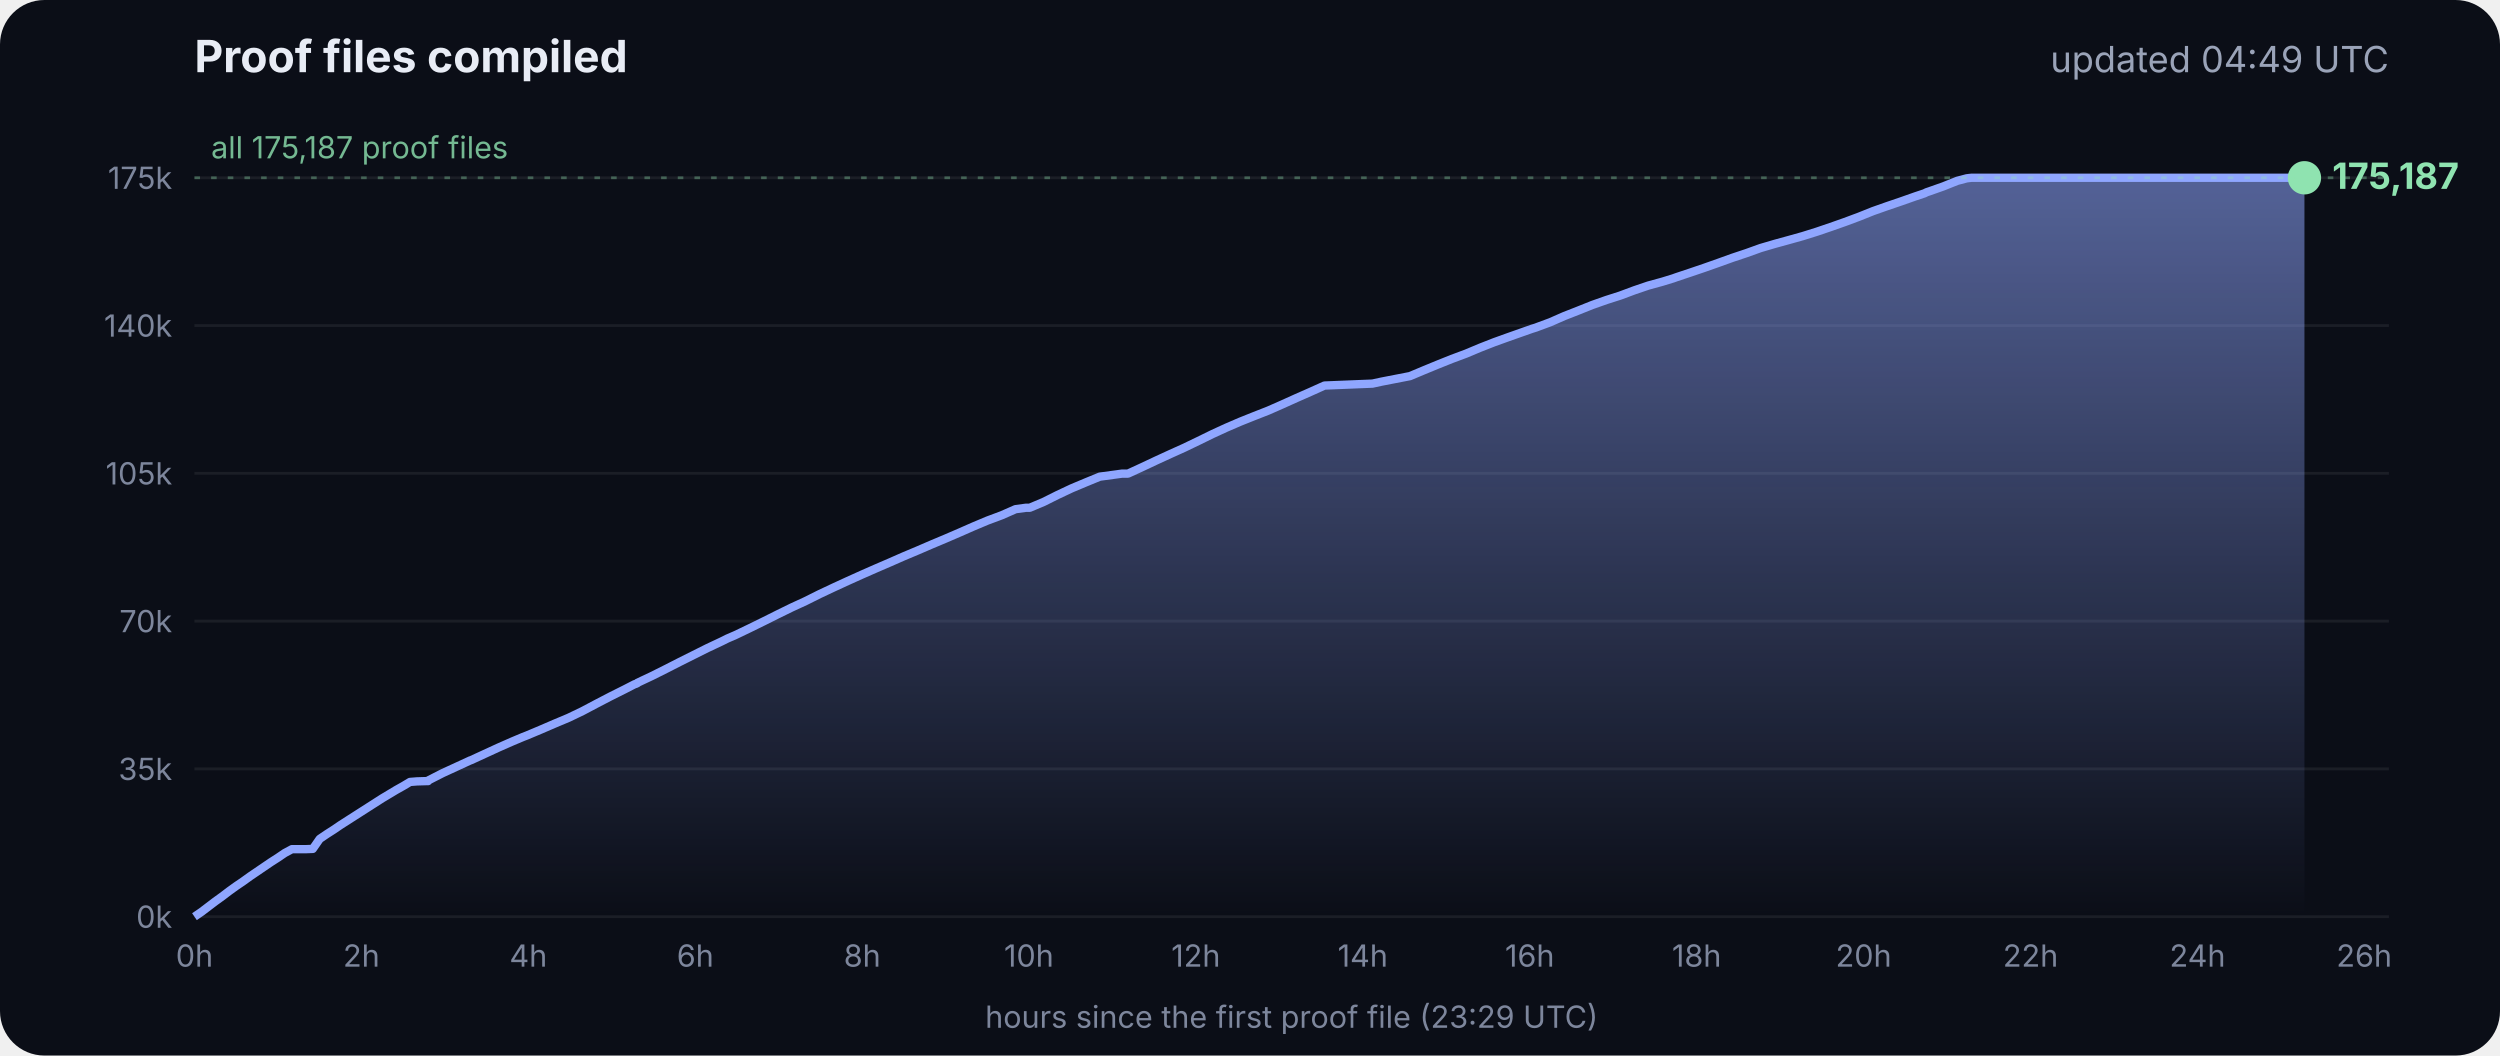
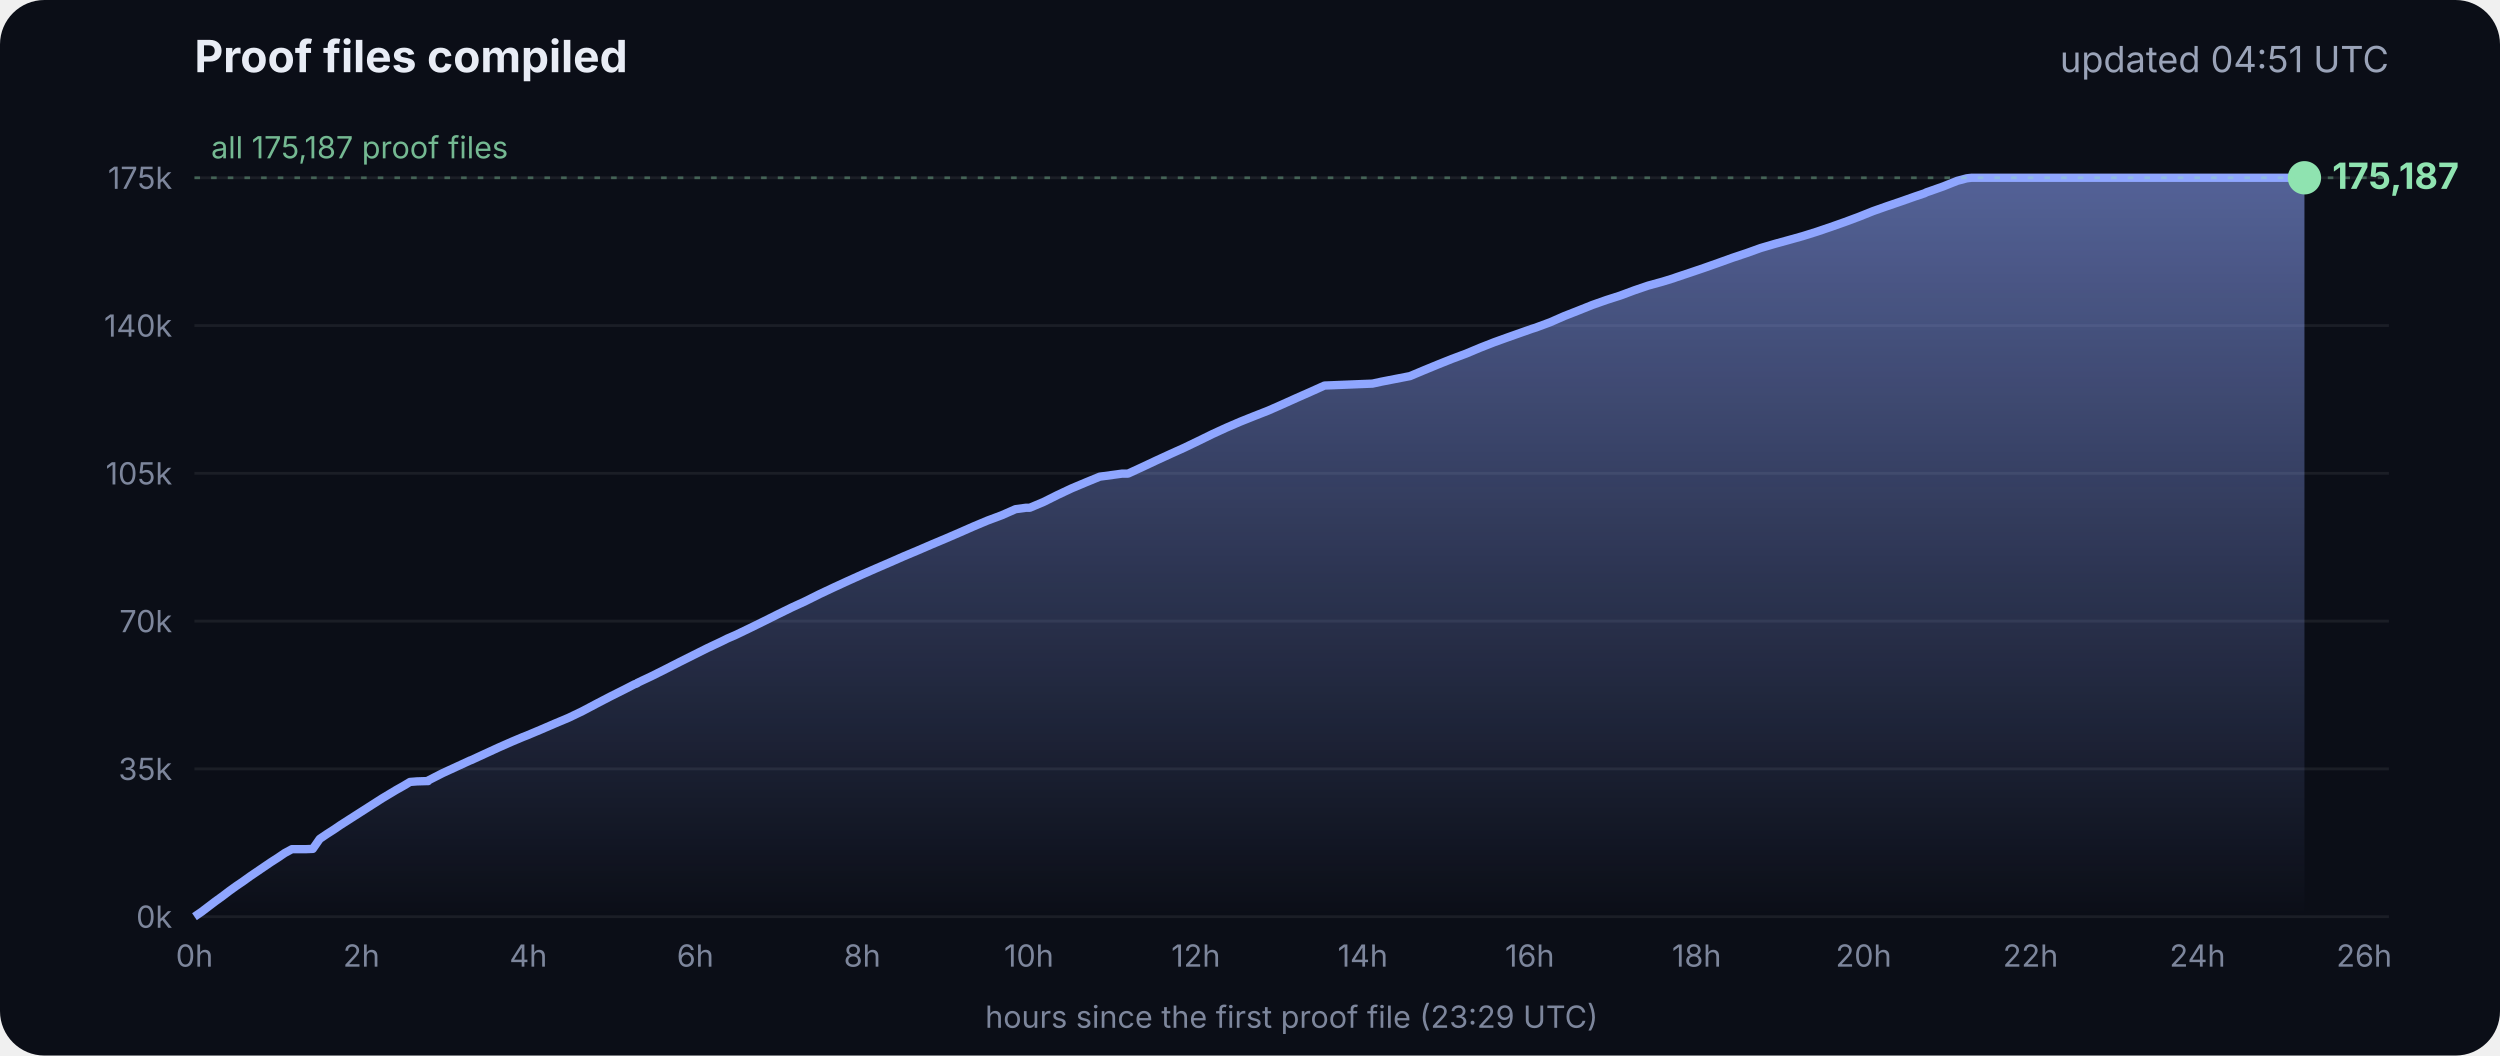
<svg xmlns="http://www.w3.org/2000/svg" viewBox="0 0 900 380" font-family="Inter, -apple-system, Segoe UI, sans-serif">
  <defs>
    <linearGradient id="g" x1="0" y1="0" x2="0" y2="1">
      <stop offset="0" stop-color="#8fa6ff" stop-opacity=".55" />
      <stop offset="1" stop-color="#8fa6ff" stop-opacity="0" />
    </linearGradient>
  </defs>
  <rect width="900" height="380" rx="16" fill="#0b0e17" />
  <text x="70" y="26" fill="#e8ecf5" font-size="16" font-weight="700">Proof files compiled</text>
-   <text x="860" y="26" fill="#9aa3b8" font-size="13" text-anchor="end">updated 04:49 UTC</text>
+   <text x="860" y="26" fill="#9aa3b8" font-size="13" text-anchor="end">updated 04:51 UTC</text>
  <line x1="70" x2="860" y1="330.0" y2="330.0" stroke="#ffffff" stroke-opacity=".07" />
  <text x="62" y="334.0" fill="#7d869c" font-size="11" text-anchor="end">0k</text>
  <line x1="70" x2="860" y1="276.8" y2="276.8" stroke="#ffffff" stroke-opacity=".07" />
  <text x="62" y="280.8" fill="#7d869c" font-size="11" text-anchor="end">35k</text>
  <line x1="70" x2="860" y1="223.6" y2="223.6" stroke="#ffffff" stroke-opacity=".07" />
  <text x="62" y="227.6" fill="#7d869c" font-size="11" text-anchor="end">70k</text>
  <line x1="70" x2="860" y1="170.4" y2="170.4" stroke="#ffffff" stroke-opacity=".07" />
  <text x="62" y="174.4" fill="#7d869c" font-size="11" text-anchor="end">105k</text>
  <line x1="70" x2="860" y1="117.2" y2="117.2" stroke="#ffffff" stroke-opacity=".07" />
  <text x="62" y="121.2" fill="#7d869c" font-size="11" text-anchor="end">140k</text>
  <line x1="70" x2="860" y1="64.0" y2="64.0" stroke="#ffffff" stroke-opacity=".07" />
  <text x="62" y="68.0" fill="#7d869c" font-size="11" text-anchor="end">175k</text>
  <text x="70.0" y="348" fill="#7d869c" font-size="11" text-anchor="middle">0h</text>
  <text x="130.1" y="348" fill="#7d869c" font-size="11" text-anchor="middle">2h</text>
  <text x="190.2" y="348" fill="#7d869c" font-size="11" text-anchor="middle">4h</text>
  <text x="250.3" y="348" fill="#7d869c" font-size="11" text-anchor="middle">6h</text>
  <text x="310.4" y="348" fill="#7d869c" font-size="11" text-anchor="middle">8h</text>
  <text x="370.4" y="348" fill="#7d869c" font-size="11" text-anchor="middle">10h</text>
  <text x="430.5" y="348" fill="#7d869c" font-size="11" text-anchor="middle">12h</text>
  <text x="490.6" y="348" fill="#7d869c" font-size="11" text-anchor="middle">14h</text>
  <text x="550.7" y="348" fill="#7d869c" font-size="11" text-anchor="middle">16h</text>
  <text x="610.8" y="348" fill="#7d869c" font-size="11" text-anchor="middle">18h</text>
  <text x="670.9" y="348" fill="#7d869c" font-size="11" text-anchor="middle">20h</text>
  <text x="731.0" y="348" fill="#7d869c" font-size="11" text-anchor="middle">22h</text>
  <text x="791.1" y="348" fill="#7d869c" font-size="11" text-anchor="middle">24h</text>
  <text x="851.1" y="348" fill="#7d869c" font-size="11" text-anchor="middle">26h</text>
  <polygon points="70.0,330.0 70.0,330.0 72.5,328.3 75.0,326.4 77.5,324.5 80.0,322.7 82.5,320.8 85.0,319.0 87.5,317.3 90.0,315.5 92.5,313.8 95.0,312.1 97.5,310.4 100.0,308.8 102.5,307.1 105.1,305.7 107.6,305.7 110.1,305.7 112.6,305.6 115.1,302.0 117.6,300.3 120.1,298.7 122.6,297.0 125.1,295.4 127.6,293.8 130.1,292.2 132.6,290.6 135.1,289.0 137.6,287.4 140.1,285.9 142.6,284.4 145.1,283.0 147.6,281.5 150.1,281.3 153.5,281.2 153.7,281.2 154.1,281.2 154.3,280.9 159.4,278.3 164.4,276.0 169.4,273.7 169.5,273.7 174.5,271.4 179.5,269.1 184.5,266.9 188.3,265.3 189.6,264.8 194.6,262.7 199.7,260.5 204.7,258.4 209.7,256.0 214.8,253.3 219.8,250.7 224.8,248.2 228.5,246.3 228.9,246.2 229.5,245.9 229.5,245.8 234.6,243.4 239.6,240.9 244.7,238.3 249.7,235.8 254.7,233.3 259.8,230.9 261.8,229.9 264.8,228.6 269.8,226.2 274.9,223.7 279.9,221.2 285.0,218.7 290.0,216.4 295.0,213.9 300.1,211.5 305.1,209.2 310.2,206.9 315.2,204.7 320.3,202.5 325.3,200.3 330.3,198.2 335.4,196.0 340.4,193.9 345.5,191.7 350.5,189.5 355.5,187.4 360.6,185.5 365.6,183.3 369.3,182.8 370.7,182.8 375.7,180.7 380.7,178.2 385.8,175.8 390.8,173.7 395.9,171.6 404.0,170.5 406.1,170.5 411.1,168.2 416.2,165.8 421.2,163.5 426.3,161.2 431.3,158.8 436.4,156.3 441.4,154.0 446.5,151.8 451.5,149.8 456.6,147.8 461.6,145.6 466.7,143.3 471.7,141.1 476.8,138.8 494.1,138.1 497.3,137.4 507.6,135.4 512.6,133.3 517.7,131.2 522.7,129.2 527.8,127.3 532.8,125.2 537.9,123.2 542.9,121.4 548.0,119.6 551.4,118.4 553.0,117.9 553.5,117.7 558.1,116.0 563.1,113.8 568.2,111.8 573.2,109.8 578.3,108.0 583.3,106.4 588.4,104.5 593.4,102.8 598.5,101.4 602.4,100.2 603.5,99.8 608.6,98.1 613.6,96.4 618.7,94.6 623.7,92.8 628.8,91.1 633.8,89.3 635.5,88.8 638.9,87.8 644.0,86.4 649.0,85.0 654.1,83.4 659.1,81.7 664.2,79.9 669.3,78.0 674.3,76.0 679.4,74.2 684.4,72.5 689.5,70.7 692.8,69.6 693.6,69.2 694.5,68.9 699.6,67.1 704.6,65.1 708.0,64.2 708.8,64.1 709.7,64.0 713.4,64.0 715.2,64.0 718.5,64.0 723.5,64.0 728.6,64.0 733.7,64.0 738.7,64.0 743.7,64.0 748.8,64.0 753.9,64.0 758.9,64.0 764.0,64.0 769.0,64.0 774.1,64.0 779.1,64.0 784.2,64.0 789.2,64.0 794.3,64.0 797.0,64.0 798.2,64.0 799.3,64.0 804.4,64.0 809.4,64.0 814.5,64.0 818.9,64.0 819.1,64.0 819.5,64.0 822.0,64.0 824.6,64.0 826.0,64.0 826.0,64.0 826.4,64.0 828.9,64.0 829.2,64.0 829.6,64.0 829.6,330.0" fill="url(#g)" />
  <polyline points="70.0,330.0 72.5,328.3 75.0,326.4 77.5,324.5 80.0,322.7 82.5,320.8 85.0,319.0 87.5,317.3 90.0,315.5 92.5,313.8 95.0,312.1 97.5,310.4 100.0,308.8 102.5,307.1 105.1,305.7 107.6,305.7 110.1,305.7 112.6,305.6 115.1,302.0 117.6,300.3 120.1,298.7 122.6,297.0 125.1,295.4 127.6,293.8 130.1,292.2 132.6,290.6 135.1,289.0 137.6,287.4 140.1,285.9 142.6,284.4 145.1,283.0 147.6,281.5 150.1,281.3 153.5,281.2 153.7,281.2 154.1,281.2 154.3,280.9 159.4,278.3 164.4,276.0 169.4,273.7 169.5,273.7 174.5,271.4 179.5,269.1 184.5,266.9 188.3,265.3 189.6,264.8 194.6,262.7 199.7,260.5 204.7,258.4 209.7,256.0 214.8,253.3 219.8,250.7 224.8,248.2 228.5,246.3 228.9,246.2 229.5,245.9 229.5,245.8 234.6,243.4 239.6,240.9 244.7,238.3 249.7,235.8 254.7,233.3 259.8,230.9 261.8,229.9 264.8,228.6 269.8,226.2 274.9,223.7 279.9,221.2 285.0,218.7 290.0,216.4 295.0,213.9 300.1,211.5 305.1,209.2 310.2,206.9 315.2,204.7 320.3,202.5 325.3,200.3 330.3,198.2 335.4,196.0 340.4,193.9 345.5,191.7 350.5,189.5 355.5,187.4 360.6,185.5 365.6,183.3 369.3,182.8 370.7,182.8 375.7,180.7 380.7,178.2 385.8,175.8 390.8,173.7 395.9,171.6 404.0,170.5 406.1,170.5 411.1,168.2 416.2,165.8 421.2,163.5 426.3,161.2 431.3,158.8 436.4,156.3 441.4,154.0 446.5,151.8 451.5,149.8 456.6,147.8 461.6,145.6 466.7,143.3 471.7,141.1 476.8,138.8 494.1,138.1 497.3,137.4 507.6,135.4 512.6,133.3 517.7,131.2 522.7,129.2 527.8,127.3 532.8,125.2 537.9,123.2 542.9,121.4 548.0,119.6 551.4,118.4 553.0,117.9 553.5,117.7 558.1,116.0 563.1,113.8 568.2,111.8 573.2,109.8 578.3,108.0 583.3,106.4 588.4,104.5 593.4,102.8 598.5,101.4 602.4,100.2 603.5,99.8 608.6,98.1 613.6,96.4 618.7,94.6 623.7,92.8 628.8,91.1 633.8,89.3 635.5,88.8 638.9,87.8 644.0,86.4 649.0,85.0 654.1,83.4 659.1,81.7 664.2,79.9 669.3,78.0 674.3,76.0 679.4,74.2 684.4,72.5 689.5,70.7 692.8,69.6 693.6,69.2 694.5,68.9 699.6,67.1 704.6,65.1 708.0,64.2 708.8,64.1 709.7,64.0 713.4,64.0 715.2,64.0 718.5,64.0 723.5,64.0 728.6,64.0 733.7,64.0 738.7,64.0 743.7,64.0 748.8,64.0 753.9,64.0 758.9,64.0 764.0,64.0 769.0,64.0 774.1,64.0 779.1,64.0 784.2,64.0 789.2,64.0 794.3,64.0 797.0,64.0 798.2,64.0 799.3,64.0 804.4,64.0 809.4,64.0 814.5,64.0 818.9,64.0 819.1,64.0 819.5,64.0 822.0,64.0 824.6,64.0 826.0,64.0 826.0,64.0 826.4,64.0 828.9,64.0 829.2,64.0 829.6,64.0" fill="none" stroke="#8fa6ff" stroke-width="3" stroke-linejoin="round" />
  <circle cx="829.6" cy="64.0" r="6" fill="#8fe3b0" />
  <text x="839.6" y="68.0" fill="#8fe3b0" font-size="13" font-weight="700">175,187</text>
  <line x1="70" x2="860" y1="64.0" y2="64.0" stroke="#8fe3b0" stroke-opacity=".35" stroke-dasharray="2 4" />
  <text x="76" y="57.0" fill="#8fe3b0" fill-opacity=".8" font-size="11">all 175,187 proof files</text>
  <text x="465" y="370" fill="#7d869c" font-size="11" text-anchor="middle">hours since the first proof file (23:29 UTC)</text>
</svg>
